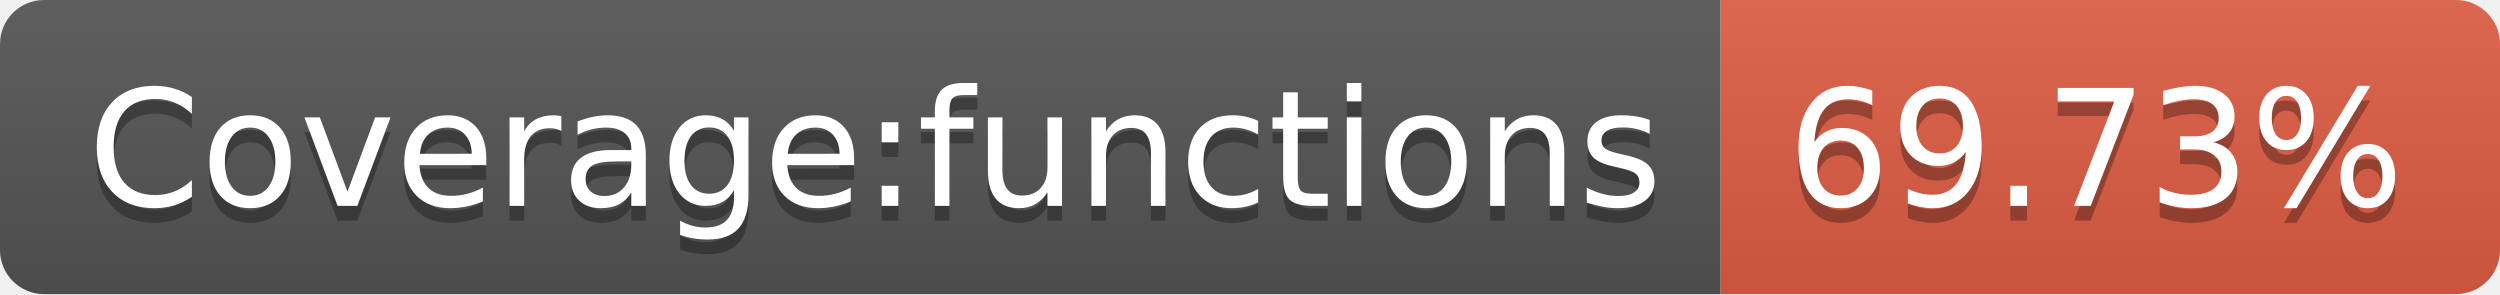
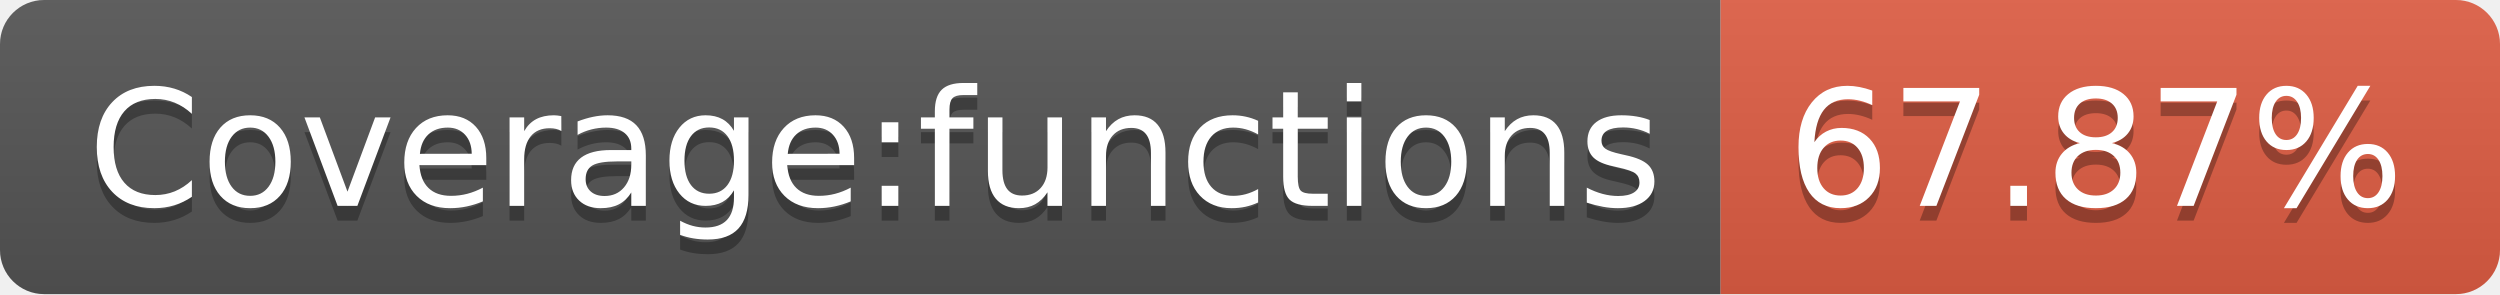
- <svg xmlns="http://www.w3.org/2000/svg" width="170" height="20" role="img" aria-label="Coverage:functions: 69.73%">
+ <svg xmlns="http://www.w3.org/2000/svg" width="170" height="20" role="img" aria-label="Coverage:functions: 67.87%">
  <linearGradient id="s" x2="0" y2="100%">
    <stop offset="0" stop-color="#bbb" stop-opacity=".1" />
    <stop offset="1" stop-opacity=".1" />
  </linearGradient>
  <clipPath id="r">
    <rect width="170" height="20" rx="3" fill="#fff" />
  </clipPath>
  <g clip-path="url(#r)">
    <rect width="117" height="20" fill="#555" />
    <rect x="117" width="53" height="20" fill="#e05d44" />
    <rect width="170" height="20" fill="url(#s)" />
  </g>
  <g fill="#fff" text-anchor="middle" font-family="Verdana,Geneva,DejaVu Sans,sans-serif" text-rendering="geometricPrecision" font-size="110">
    <text aria-hidden="true" x="595" y="150" fill="#010101" fill-opacity=".3" transform="scale(.1)" textLength="1070">Coverage:functions</text>
    <text x="595" y="140" transform="scale(.1)" fill="#fff" textLength="1070">Coverage:functions</text>
-     <text aria-hidden="true" x="1425" y="150" fill="#010101" fill-opacity=".3" transform="scale(.1)" textLength="430">69.73%</text>
-     <text x="1425" y="140" transform="scale(.1)" fill="#fff" textLength="430">69.73%</text>
+     <text aria-hidden="true" x="1425" y="150" fill="#010101" fill-opacity=".3" transform="scale(.1)" textLength="430">67.87%</text>
+     <text x="1425" y="140" transform="scale(.1)" fill="#fff" textLength="430">67.87%</text>
  </g>
</svg>
